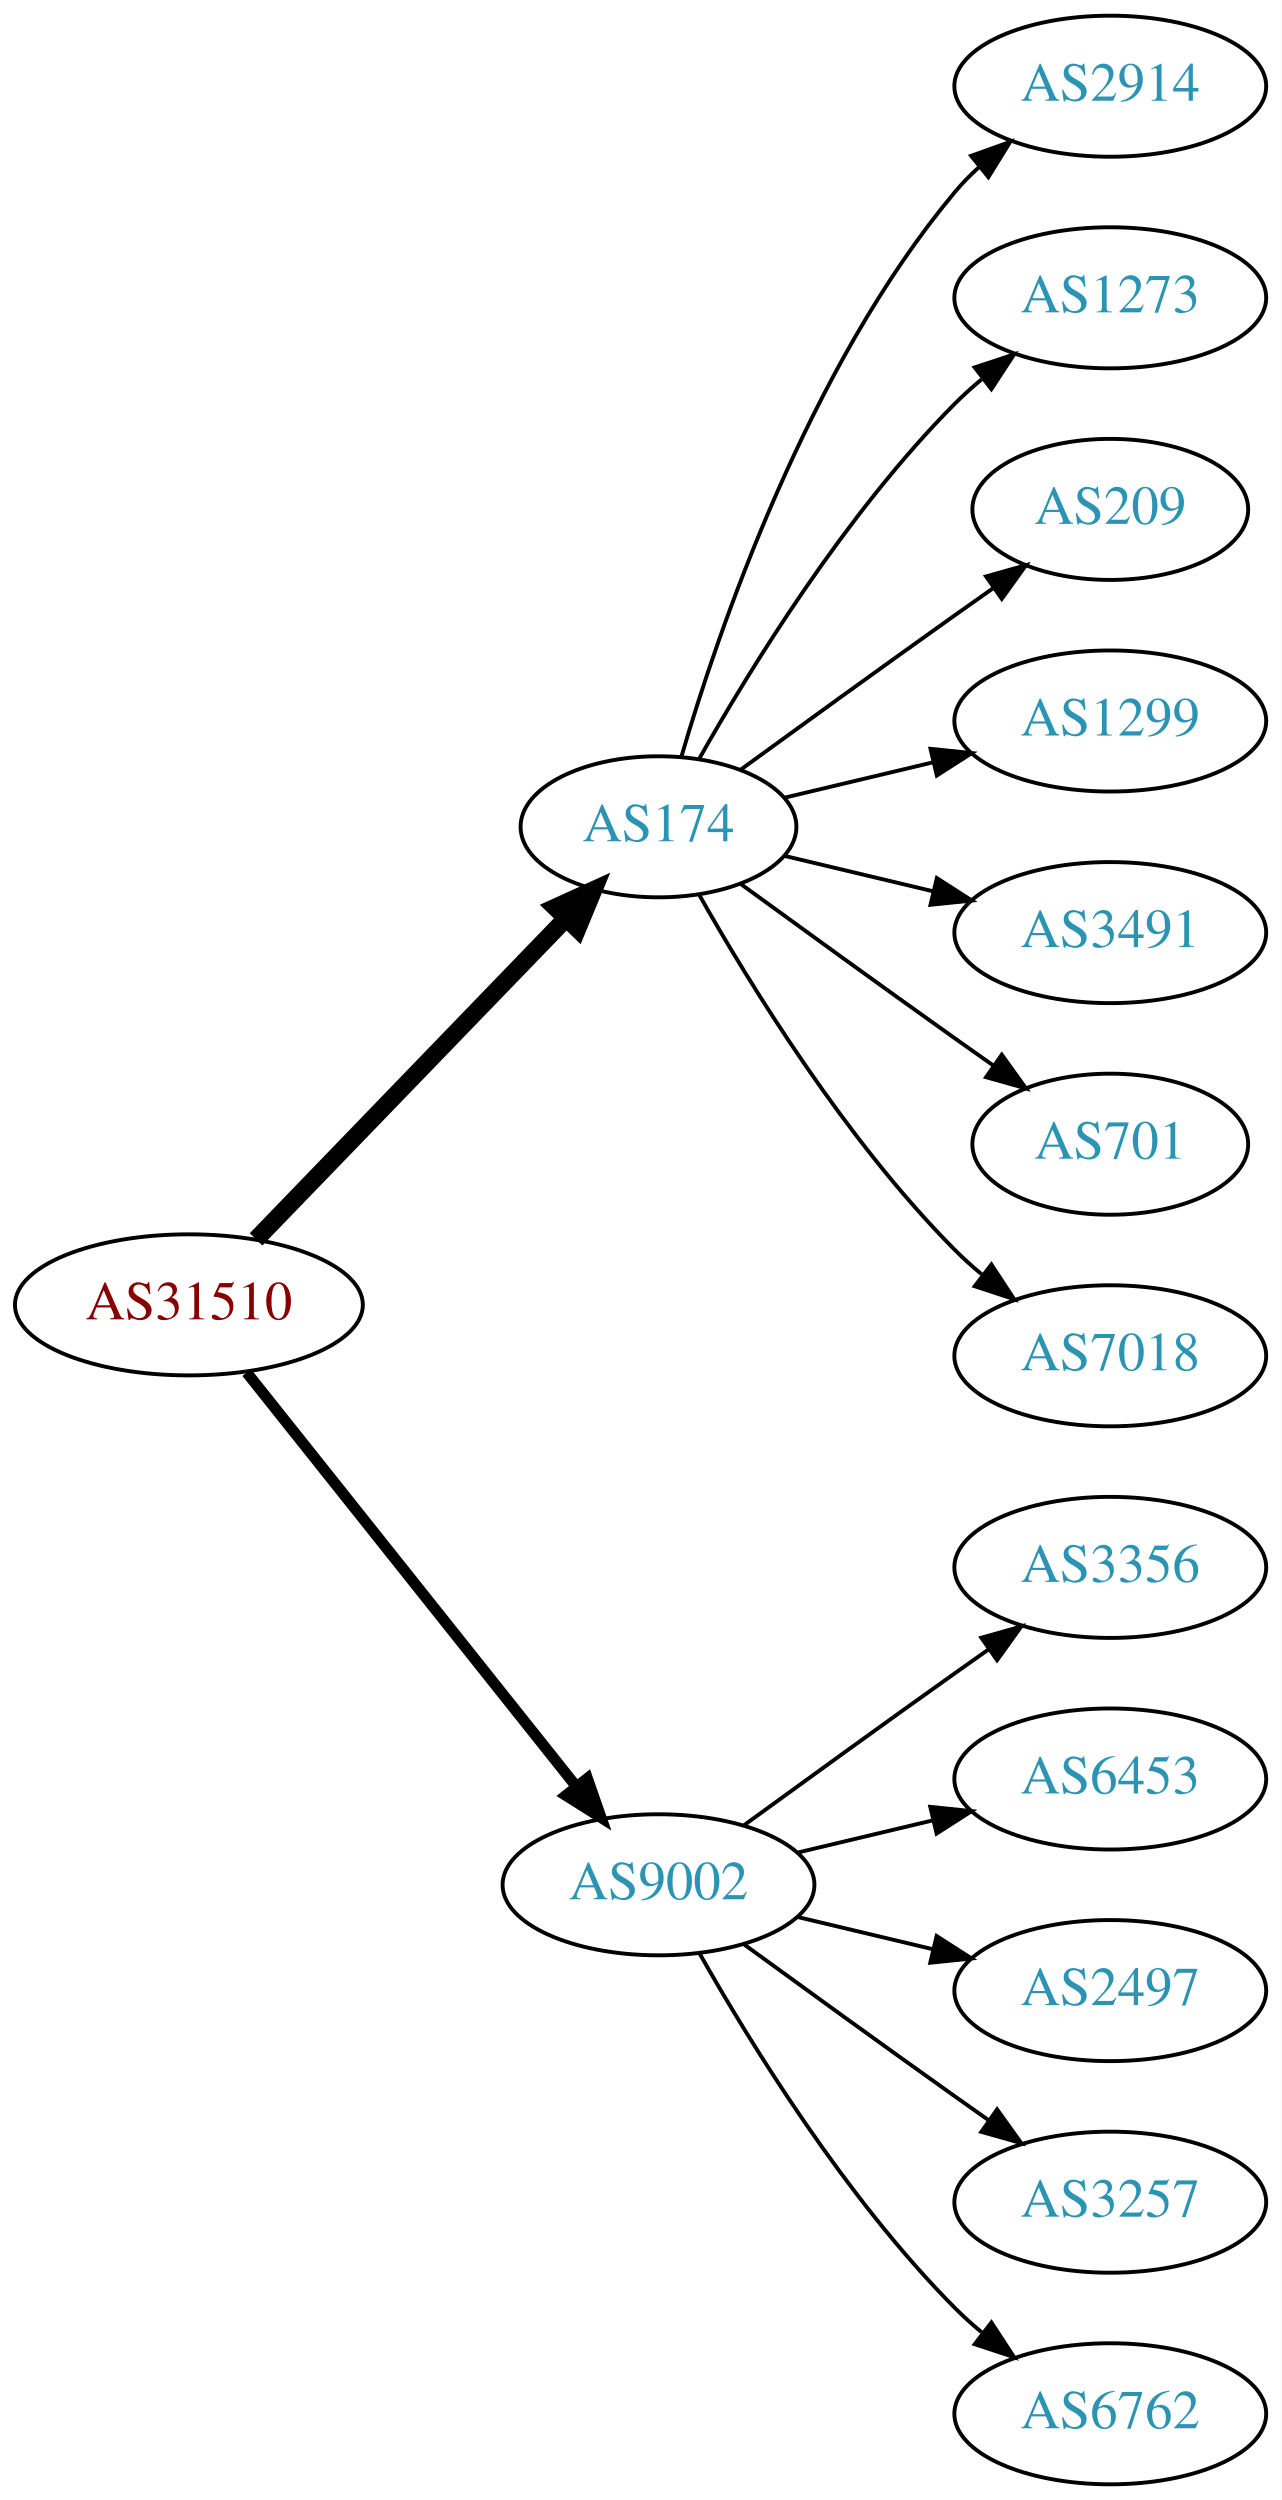
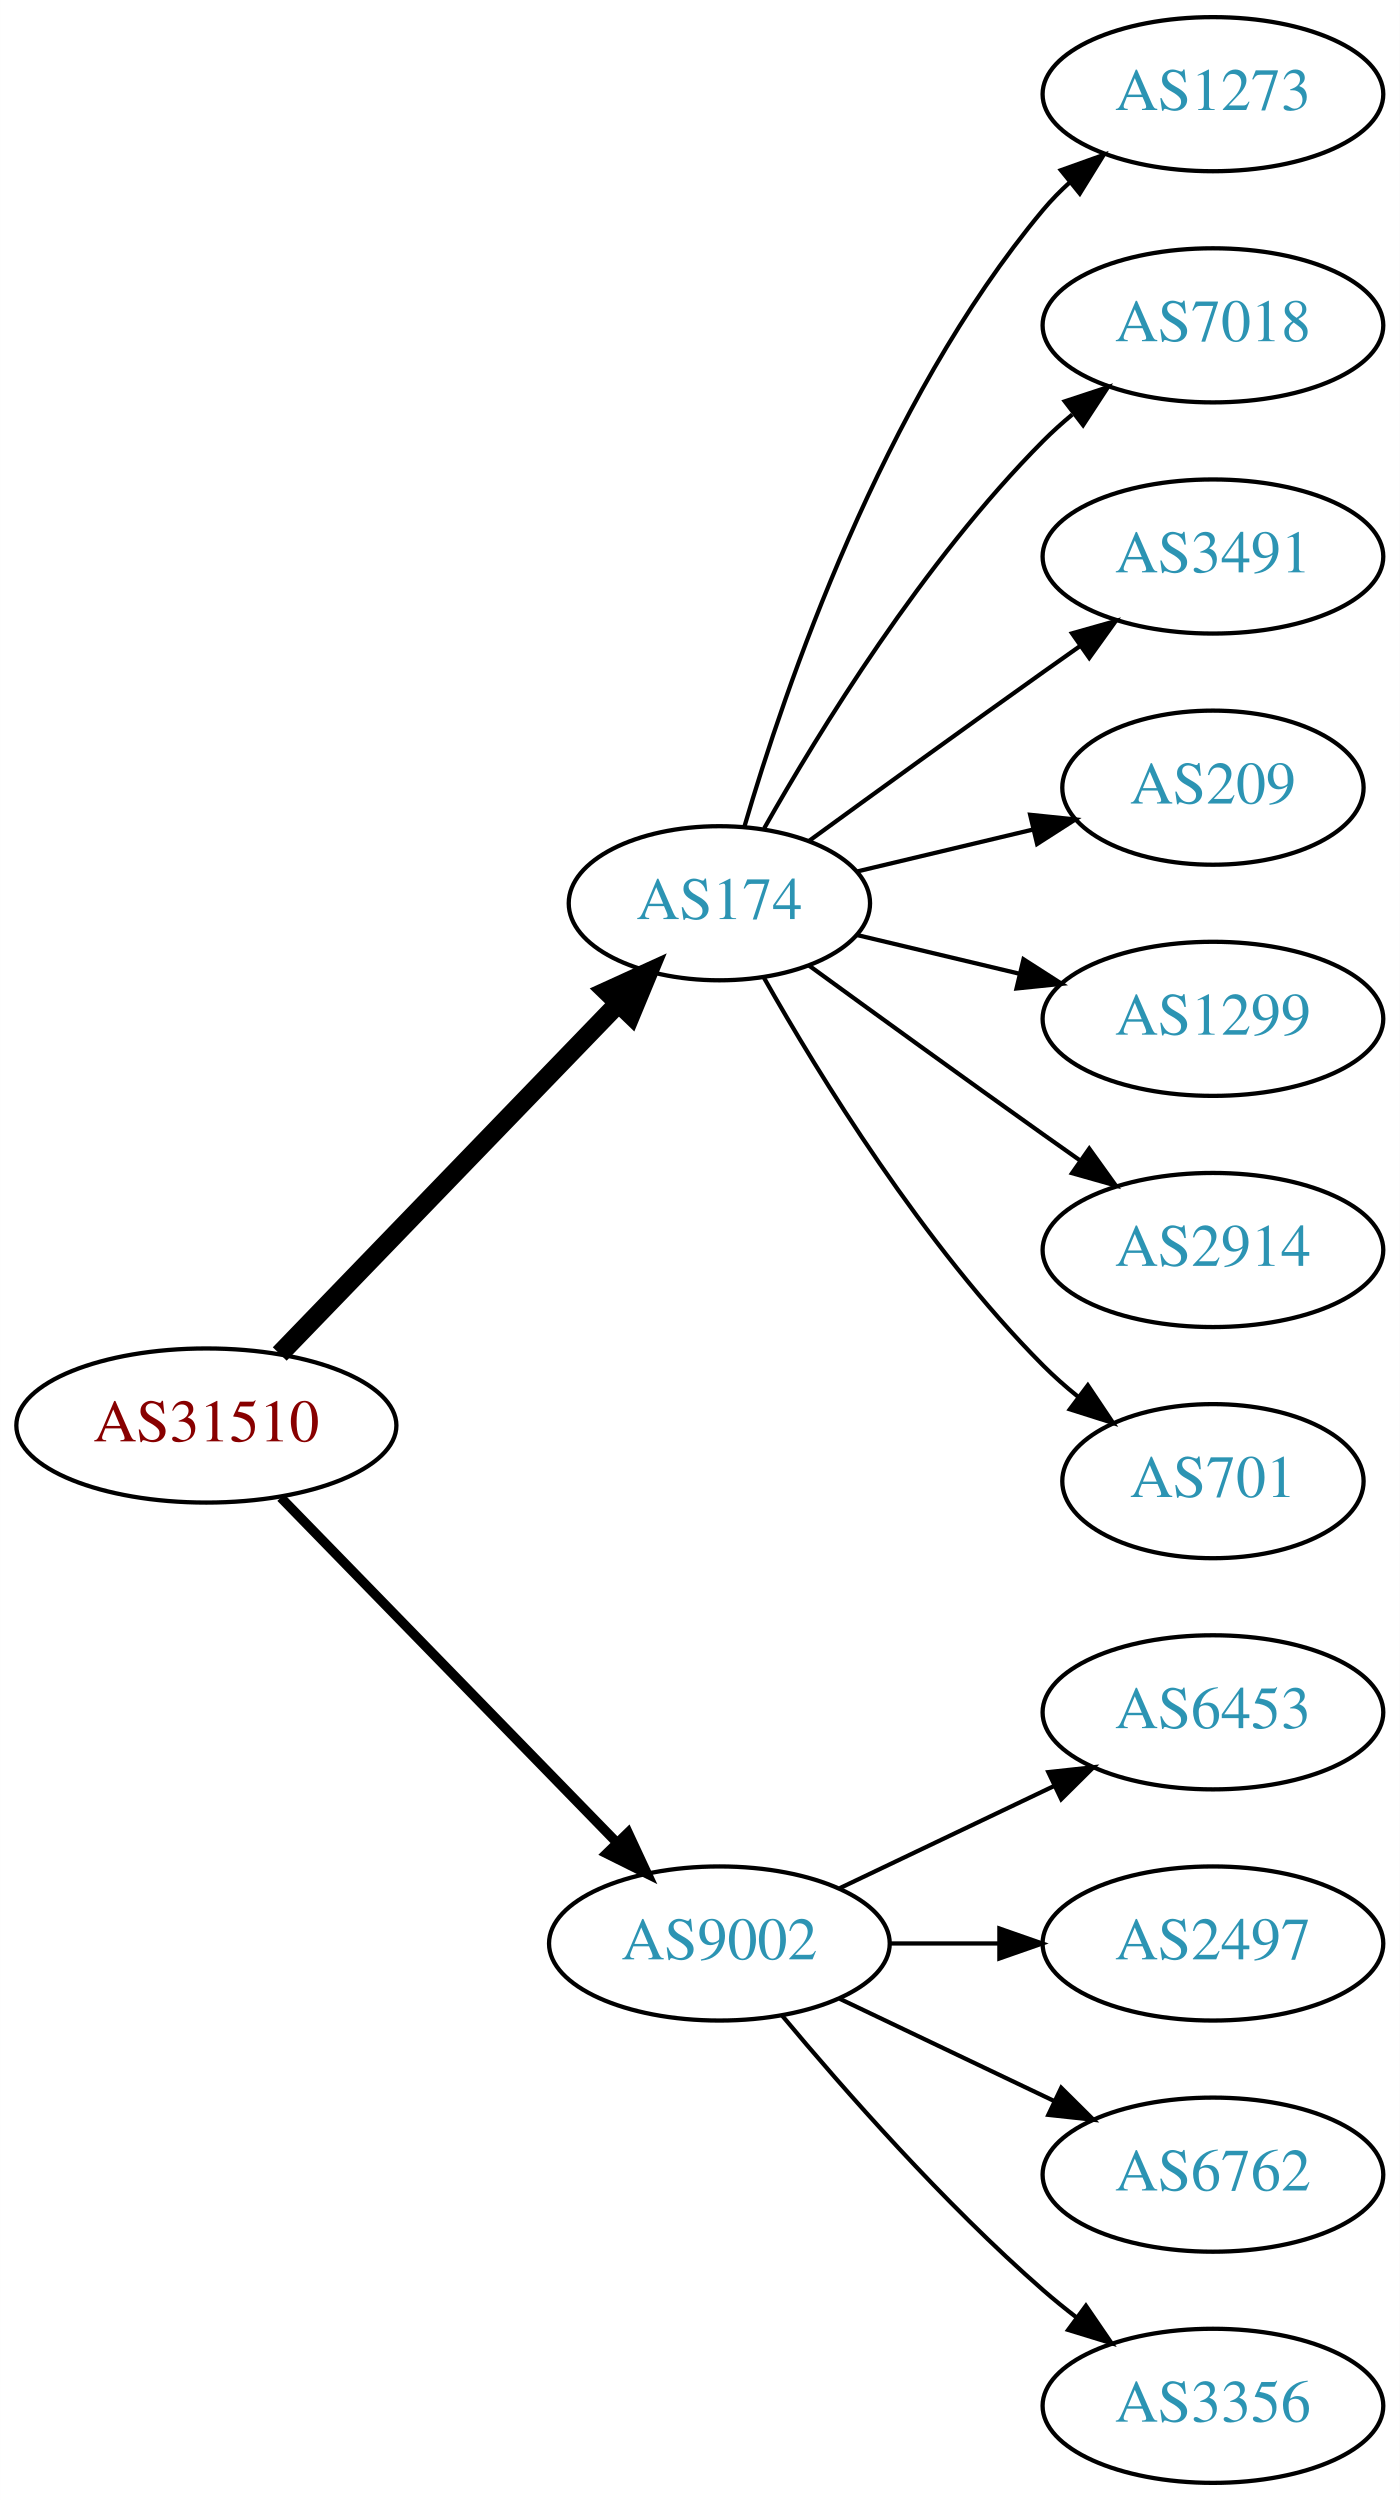
- <svg xmlns="http://www.w3.org/2000/svg" xmlns:xlink="http://www.w3.org/1999/xlink" width="327pt" height="638pt" viewBox="0.00 0.00 326.98 638.00">
-   <g id="graph0" class="graph" transform="scale(1 1) rotate(0) translate(4 634)">
-     <polygon fill="white" stroke="none" points="-4,4 -4,-634 322.978,-634 322.978,4 -4,4" />
+ <svg xmlns="http://www.w3.org/2000/svg" xmlns:xlink="http://www.w3.org/1999/xlink" width="327pt" height="584pt" viewBox="0.00 0.00 326.98 584.00">
+   <g id="graph0" class="graph" transform="scale(1 1) rotate(0) translate(4 580)">
+     <polygon fill="white" stroke="none" points="-4,4 -4,-580 322.978,-580 322.978,4 -4,4" />
    <g id="node1" class="node">
      <g id="a_node1">
        <a xlink:href="/asn/31510" xlink:title="AS31510 ~ Innsbrucker Kommunalbetriebe AG [AT]">
-           <ellipse fill="#ffffff" stroke="black" cx="44.196" cy="-301" rx="44.393" ry="18" />
-           <text text-anchor="middle" x="44.196" y="-297.3" font-family="Times,serif" font-size="14.00" fill="#880000">AS31510</text>
+           <ellipse fill="#ffffff" stroke="black" cx="44.196" cy="-247" rx="44.393" ry="18" />
+           <text text-anchor="middle" x="44.196" y="-243.3" font-family="Times,serif" font-size="14.00" fill="#880000">AS31510</text>
        </a>
      </g>
    </g>
    <g id="node2" class="node">
      <g id="a_node2">
        <a xlink:href="/asn/174" xlink:title="AS174 ~ Cogent Communications [US]">
-           <ellipse fill="#ffffff" stroke="black" cx="164.039" cy="-423" rx="35.194" ry="18" />
-           <text text-anchor="middle" x="164.039" y="-419.3" font-family="Times,serif" font-size="14.00" fill="#2c94b3">AS174</text>
+           <ellipse fill="#ffffff" stroke="black" cx="164.039" cy="-369" rx="35.194" ry="18" />
+           <text text-anchor="middle" x="164.039" y="-365.3" font-family="Times,serif" font-size="14.00" fill="#2c94b3">AS174</text>
        </a>
      </g>
    </g>
    <g id="edge1" class="edge">
-       <path fill="none" stroke="black" stroke-width="4.5" d="M61.334,-317.708C81.811,-338.907 117.245,-375.59 140.413,-399.576" />
-       <polygon fill="black" stroke="black" stroke-width="4.5" points="137.69,-402.425 147.47,-406.882 143.354,-396.954 137.69,-402.425" />
+       <path fill="none" stroke="black" stroke-width="4.5" d="M61.334,-263.708C81.811,-284.907 117.245,-321.59 140.413,-345.576" />
+       <polygon fill="black" stroke="black" stroke-width="4.5" points="137.69,-348.425 147.47,-352.882 143.354,-342.954 137.69,-348.425" />
    </g>
    <g id="node3" class="node">
      <g id="a_node3">
        <a xlink:href="/asn/9002" xlink:title="AS9002 ~ RETN Limited [EU]">
-           <ellipse fill="#ffffff" stroke="black" cx="164.039" cy="-153" rx="39.794" ry="18" />
-           <text text-anchor="middle" x="164.039" y="-149.3" font-family="Times,serif" font-size="14.00" fill="#2c94b3">AS9002</text>
+           <ellipse fill="#ffffff" stroke="black" cx="164.039" cy="-126" rx="39.794" ry="18" />
+           <text text-anchor="middle" x="164.039" y="-122.3" font-family="Times,serif" font-size="14.00" fill="#2c94b3">AS9002</text>
        </a>
      </g>
    </g>
    <g id="edge2" class="edge">
-       <path fill="none" stroke="black" stroke-width="2.812" d="M58.945,-283.733C79.7,-257.666 119.146,-208.126 143.07,-178.079" />
-       <polygon fill="black" stroke="black" stroke-width="2.812" points="145.887,-180.16 149.378,-170.157 140.41,-175.8 145.887,-180.16" />
+       <path fill="none" stroke="black" stroke-width="2.25" d="M61.582,-230.175C82.011,-209.198 117.049,-173.222 140.129,-149.523" />
+       <polygon fill="black" stroke="black" stroke-width="2.25" points="142.699,-151.901 147.169,-142.295 137.684,-147.017 142.699,-151.901" />
    </g>
    <g id="node4" class="node">
      <g id="a_node4">
-         <a xlink:href="/asn/2914" xlink:title="AS2914 ~ NTT America, Inc. [US]">
-           <ellipse fill="#ffffff" stroke="black" cx="279.332" cy="-612" rx="39.794" ry="18" />
-           <text text-anchor="middle" x="279.332" y="-608.3" font-family="Times,serif" font-size="14.00" fill="#2c94b3">AS2914</text>
-         </a>
-       </g>
-     </g>
-     <g id="edge3" class="edge">
-       <path fill="none" stroke="black" d="M169.913,-441.002C179.227,-472.844 202.043,-539.981 239.685,-585 241.555,-587.237 243.654,-589.374 245.88,-591.396" />
-       <polygon fill="black" stroke="black" points="243.823,-594.234 253.799,-597.804 248.227,-588.793 243.823,-594.234" />
-     </g>
-     <g id="node5" class="node">
-       <g id="a_node5">
        <a xlink:href="/asn/1273" xlink:title="AS1273 ~ Vodafone Group PLC [EU]">
          <ellipse fill="#ffffff" stroke="black" cx="279.332" cy="-558" rx="39.794" ry="18" />
          <text text-anchor="middle" x="279.332" y="-554.3" font-family="Times,serif" font-size="14.00" fill="#2c94b3">AS1273</text>
        </a>
      </g>
    </g>
+     <g id="edge3" class="edge">
+       <path fill="none" stroke="black" d="M169.913,-387.002C179.227,-418.844 202.043,-485.981 239.685,-531 241.555,-533.237 243.654,-535.374 245.88,-537.396" />
+       <polygon fill="black" stroke="black" points="243.823,-540.234 253.799,-543.804 248.227,-534.793 243.823,-540.234" />
+     </g>
+     <g id="node5" class="node">
+       <g id="a_node5">
+         <a xlink:href="/asn/7018" xlink:title="AS7018 ~ AT&amp;T Services, Inc. [US]">
+           <ellipse fill="#ffffff" stroke="black" cx="279.332" cy="-504" rx="39.794" ry="18" />
+           <text text-anchor="middle" x="279.332" y="-500.3" font-family="Times,serif" font-size="14.00" fill="#2c94b3">AS7018</text>
+         </a>
+       </g>
+     </g>
    <g id="edge4" class="edge">
-       <path fill="none" stroke="black" d="M174.498,-440.49C187.28,-463.096 211.712,-502.886 239.685,-531 241.796,-533.121 244.092,-535.188 246.477,-537.171" />
-       <polygon fill="black" stroke="black" points="244.73,-540.242 254.793,-543.556 248.993,-534.69 244.73,-540.242" />
+       <path fill="none" stroke="black" d="M174.498,-386.49C187.28,-409.096 211.712,-448.886 239.685,-477 241.796,-479.121 244.092,-481.188 246.477,-483.171" />
+       <polygon fill="black" stroke="black" points="244.73,-486.242 254.793,-489.556 248.993,-480.69 244.73,-486.242" />
    </g>
    <g id="node6" class="node">
      <g id="a_node6">
-         <a xlink:href="/asn/209" xlink:title="AS209 ~ CenturyLink Communications, LLC [US]">
-           <ellipse fill="#ffffff" stroke="black" cx="279.332" cy="-504" rx="35.194" ry="18" />
-           <text text-anchor="middle" x="279.332" y="-500.3" font-family="Times,serif" font-size="14.00" fill="#2c94b3">AS209</text>
+         <a xlink:href="/asn/3491" xlink:title="AS3491 ~ PCCW Global, Inc. [US]">
+           <ellipse fill="#ffffff" stroke="black" cx="279.332" cy="-450" rx="39.794" ry="18" />
+           <text text-anchor="middle" x="279.332" y="-446.3" font-family="Times,serif" font-size="14.00" fill="#2c94b3">AS3491</text>
        </a>
      </g>
    </g>
    <g id="edge5" class="edge">
-       <path fill="none" stroke="black" d="M184.935,-437.529C199.936,-448.45 221.043,-463.747 239.685,-477 242.895,-479.282 246.264,-481.661 249.619,-484.018" />
-       <polygon fill="black" stroke="black" points="247.631,-486.899 257.83,-489.77 251.647,-481.166 247.631,-486.899" />
+       <path fill="none" stroke="black" d="M184.935,-383.529C199.936,-394.45 221.043,-409.747 239.685,-423 242.506,-425.005 245.449,-427.085 248.397,-429.159" />
+       <polygon fill="black" stroke="black" points="246.424,-432.05 256.621,-434.926 250.443,-426.319 246.424,-432.05" />
    </g>
    <g id="node7" class="node">
      <g id="a_node7">
-         <a xlink:href="/asn/1299" xlink:title="AS1299 ~ Telia Carrier [EU]">
-           <ellipse fill="#ffffff" stroke="black" cx="279.332" cy="-450" rx="39.794" ry="18" />
-           <text text-anchor="middle" x="279.332" y="-446.3" font-family="Times,serif" font-size="14.00" fill="#2c94b3">AS1299</text>
+         <a xlink:href="/asn/209" xlink:title="AS209 ~ CenturyLink Communications, LLC [US]">
+           <ellipse fill="#ffffff" stroke="black" cx="279.332" cy="-396" rx="35.194" ry="18" />
+           <text text-anchor="middle" x="279.332" y="-392.3" font-family="Times,serif" font-size="14.00" fill="#2c94b3">AS209</text>
        </a>
      </g>
    </g>
    <g id="edge6" class="edge">
-       <path fill="none" stroke="black" d="M196.296,-430.449C207.976,-433.233 221.472,-436.449 234.101,-439.459" />
-       <polygon fill="black" stroke="black" points="233.454,-442.903 243.993,-441.816 235.077,-436.093 233.454,-442.903" />
+       <path fill="none" stroke="black" d="M196.296,-376.449C208.927,-379.459 223.681,-382.976 237.167,-386.19" />
+       <polygon fill="black" stroke="black" points="236.637,-389.661 247.176,-388.575 238.26,-382.852 236.637,-389.661" />
    </g>
    <g id="node8" class="node">
      <g id="a_node8">
-         <a xlink:href="/asn/3491" xlink:title="AS3491 ~ PCCW Global, Inc. [US]">
-           <ellipse fill="#ffffff" stroke="black" cx="279.332" cy="-396" rx="39.794" ry="18" />
-           <text text-anchor="middle" x="279.332" y="-392.3" font-family="Times,serif" font-size="14.00" fill="#2c94b3">AS3491</text>
+         <a xlink:href="/asn/1299" xlink:title="AS1299 ~ Telia Carrier [EU]">
+           <ellipse fill="#ffffff" stroke="black" cx="279.332" cy="-342" rx="39.794" ry="18" />
+           <text text-anchor="middle" x="279.332" y="-338.3" font-family="Times,serif" font-size="14.00" fill="#2c94b3">AS1299</text>
        </a>
      </g>
    </g>
    <g id="edge7" class="edge">
-       <path fill="none" stroke="black" d="M196.296,-415.551C207.976,-412.767 221.472,-409.551 234.101,-406.541" />
-       <polygon fill="black" stroke="black" points="235.077,-409.907 243.993,-404.184 233.454,-403.097 235.077,-409.907" />
+       <path fill="none" stroke="black" d="M196.296,-361.551C207.976,-358.767 221.472,-355.551 234.101,-352.541" />
+       <polygon fill="black" stroke="black" points="235.077,-355.907 243.993,-350.184 233.454,-349.097 235.077,-355.907" />
    </g>
    <g id="node9" class="node">
      <g id="a_node9">
-         <a xlink:href="/asn/701" xlink:title="AS701 ~ UUNET [US]">
-           <ellipse fill="#ffffff" stroke="black" cx="279.332" cy="-342" rx="35.194" ry="18" />
-           <text text-anchor="middle" x="279.332" y="-338.3" font-family="Times,serif" font-size="14.00" fill="#2c94b3">AS701</text>
+         <a xlink:href="/asn/2914" xlink:title="AS2914 ~ NTT America, Inc. [US]">
+           <ellipse fill="#ffffff" stroke="black" cx="279.332" cy="-288" rx="39.794" ry="18" />
+           <text text-anchor="middle" x="279.332" y="-284.3" font-family="Times,serif" font-size="14.00" fill="#2c94b3">AS2914</text>
        </a>
      </g>
    </g>
    <g id="edge8" class="edge">
-       <path fill="none" stroke="black" d="M184.935,-408.471C199.936,-397.55 221.043,-382.253 239.685,-369 242.895,-366.718 246.264,-364.339 249.619,-361.982" />
-       <polygon fill="black" stroke="black" points="251.647,-364.834 257.83,-356.23 247.631,-359.101 251.647,-364.834" />
+       <path fill="none" stroke="black" d="M184.935,-354.471C199.936,-343.55 221.043,-328.253 239.685,-315 242.506,-312.995 245.449,-310.915 248.397,-308.841" />
+       <polygon fill="black" stroke="black" points="250.443,-311.681 256.621,-303.074 246.424,-305.95 250.443,-311.681" />
    </g>
    <g id="node10" class="node">
      <g id="a_node10">
-         <a xlink:href="/asn/7018" xlink:title="AS7018 ~ AT&amp;T Services, Inc. [US]">
-           <ellipse fill="#ffffff" stroke="black" cx="279.332" cy="-288" rx="39.794" ry="18" />
-           <text text-anchor="middle" x="279.332" y="-284.3" font-family="Times,serif" font-size="14.00" fill="#2c94b3">AS7018</text>
+         <a xlink:href="/asn/701" xlink:title="AS701 ~ UUNET [US]">
+           <ellipse fill="#ffffff" stroke="black" cx="279.332" cy="-234" rx="35.194" ry="18" />
+           <text text-anchor="middle" x="279.332" y="-230.3" font-family="Times,serif" font-size="14.00" fill="#2c94b3">AS701</text>
        </a>
      </g>
    </g>
    <g id="edge9" class="edge">
-       <path fill="none" stroke="black" d="M174.498,-405.51C187.28,-382.904 211.712,-343.114 239.685,-315 241.796,-312.879 244.092,-310.812 246.477,-308.829" />
-       <polygon fill="black" stroke="black" points="248.993,-311.31 254.793,-302.444 244.73,-305.758 248.993,-311.31" />
+       <path fill="none" stroke="black" d="M174.498,-351.51C187.28,-328.904 211.712,-289.114 239.685,-261 242.185,-258.487 244.946,-256.051 247.807,-253.739" />
+       <polygon fill="black" stroke="black" points="250.108,-256.389 256.004,-247.587 245.905,-250.79 250.108,-256.389" />
    </g>
    <g id="node11" class="node">
      <g id="a_node11">
-         <a xlink:href="/asn/3356" xlink:title="AS3356 ~ Level 3 Parent, LLC [US]">
-           <ellipse fill="#ffffff" stroke="black" cx="279.332" cy="-234" rx="39.794" ry="18" />
-           <text text-anchor="middle" x="279.332" y="-230.3" font-family="Times,serif" font-size="14.00" fill="#2c94b3">AS3356</text>
-         </a>
-       </g>
-     </g>
-     <g id="edge10" class="edge">
-       <path fill="none" stroke="black" d="M185.887,-168.222C200.821,-179.091 221.435,-194.025 239.685,-207 242.506,-209.005 245.449,-211.085 248.397,-213.159" />
-       <polygon fill="black" stroke="black" points="246.424,-216.05 256.621,-218.926 250.443,-210.319 246.424,-216.05" />
-     </g>
-     <g id="node12" class="node">
-       <g id="a_node12">
        <a xlink:href="/asn/6453" xlink:title="AS6453 ~ TATA COMMUNICATIONS (AMERICA) INC [US]">
          <ellipse fill="#ffffff" stroke="black" cx="279.332" cy="-180" rx="39.794" ry="18" />
          <text text-anchor="middle" x="279.332" y="-176.3" font-family="Times,serif" font-size="14.00" fill="#2c94b3">AS6453</text>
        </a>
      </g>
    </g>
-     <g id="edge11" class="edge">
-       <path fill="none" stroke="black" d="M199.646,-161.248C210.517,-163.838 222.671,-166.735 234.114,-169.462" />
-       <polygon fill="black" stroke="black" points="233.397,-172.889 243.936,-171.803 235.02,-166.08 233.397,-172.889" />
+     <g id="edge10" class="edge">
+       <path fill="none" stroke="black" d="M192.175,-138.934C207.169,-146.081 225.99,-155.052 242.213,-162.785" />
+       <polygon fill="black" stroke="black" points="240.884,-166.028 251.417,-167.171 243.895,-159.709 240.884,-166.028" />
    </g>
-     <g id="node13" class="node">
-       <g id="a_node13">
+     <g id="node12" class="node">
+       <g id="a_node12">
        <a xlink:href="/asn/2497" xlink:title="AS2497 ~ Internet Initiative Japan Inc. [JP]">
          <ellipse fill="#ffffff" stroke="black" cx="279.332" cy="-126" rx="39.794" ry="18" />
          <text text-anchor="middle" x="279.332" y="-122.3" font-family="Times,serif" font-size="14.00" fill="#2c94b3">AS2497</text>
        </a>
      </g>
    </g>
+     <g id="edge11" class="edge">
+       <path fill="none" stroke="black" d="M203.711,-126C211.914,-126 220.678,-126 229.21,-126" />
+       <polygon fill="black" stroke="black" points="229.449,-129.5 239.449,-126 229.449,-122.5 229.449,-129.5" />
+     </g>
+     <g id="node13" class="node">
+       <g id="a_node13">
+         <a xlink:href="/asn/6762" xlink:title="AS6762 ~ TELECOM ITALIA SPARKLE S.p.A. [IT]">
+           <ellipse fill="#ffffff" stroke="black" cx="279.332" cy="-72" rx="39.794" ry="18" />
+           <text text-anchor="middle" x="279.332" y="-68.3" font-family="Times,serif" font-size="14.00" fill="#2c94b3">AS6762</text>
+         </a>
+       </g>
+     </g>
    <g id="edge12" class="edge">
-       <path fill="none" stroke="black" d="M199.646,-144.752C210.517,-142.162 222.671,-139.265 234.114,-136.538" />
-       <polygon fill="black" stroke="black" points="235.02,-139.92 243.936,-134.197 233.397,-133.111 235.02,-139.92" />
+       <path fill="none" stroke="black" d="M192.175,-113.066C207.169,-105.919 225.99,-96.948 242.213,-89.215" />
+       <polygon fill="black" stroke="black" points="243.895,-92.291 251.417,-84.829 240.884,-85.972 243.895,-92.291" />
    </g>
    <g id="node14" class="node">
      <g id="a_node14">
-         <a xlink:href="/asn/3257" xlink:title="AS3257 ~ GTT [DE]">
-           <ellipse fill="#ffffff" stroke="black" cx="279.332" cy="-72" rx="39.794" ry="18" />
-           <text text-anchor="middle" x="279.332" y="-68.3" font-family="Times,serif" font-size="14.00" fill="#2c94b3">AS3257</text>
+         <a xlink:href="/asn/3356" xlink:title="AS3356 ~ Level 3 Parent, LLC [US]">
+           <ellipse fill="#ffffff" stroke="black" cx="279.332" cy="-18" rx="39.794" ry="18" />
+           <text text-anchor="middle" x="279.332" y="-14.3" font-family="Times,serif" font-size="14.00" fill="#2c94b3">AS3356</text>
        </a>
      </g>
    </g>
    <g id="edge13" class="edge">
-       <path fill="none" stroke="black" d="M185.887,-137.778C200.821,-126.909 221.435,-111.975 239.685,-99 242.506,-96.995 245.449,-94.915 248.397,-92.841" />
-       <polygon fill="black" stroke="black" points="250.443,-95.681 256.621,-87.074 246.424,-89.95 250.443,-95.681" />
-     </g>
-     <g id="node15" class="node">
-       <g id="a_node15">
-         <a xlink:href="/asn/6762" xlink:title="AS6762 ~ TELECOM ITALIA SPARKLE S.p.A. [IT]">
-           <ellipse fill="#ffffff" stroke="black" cx="279.332" cy="-18" rx="39.794" ry="18" />
-           <text text-anchor="middle" x="279.332" y="-14.3" font-family="Times,serif" font-size="14.00" fill="#2c94b3">AS6762</text>
-         </a>
-       </g>
-     </g>
-     <g id="edge14" class="edge">
-       <path fill="none" stroke="black" d="M174.498,-135.51C187.28,-112.904 211.712,-73.114 239.685,-45 241.796,-42.879 244.092,-40.812 246.477,-38.829" />
-       <polygon fill="black" stroke="black" points="248.993,-41.31 254.793,-32.444 244.73,-35.758 248.993,-41.31" />
+       <path fill="none" stroke="black" d="M178.669,-109.183C192.951,-92.071 216.498,-65.255 239.685,-45 242.151,-42.846 244.789,-40.706 247.487,-38.628" />
+       <polygon fill="black" stroke="black" points="249.66,-41.375 255.641,-32.63 245.512,-35.736 249.66,-41.375" />
    </g>
  </g>
</svg>
